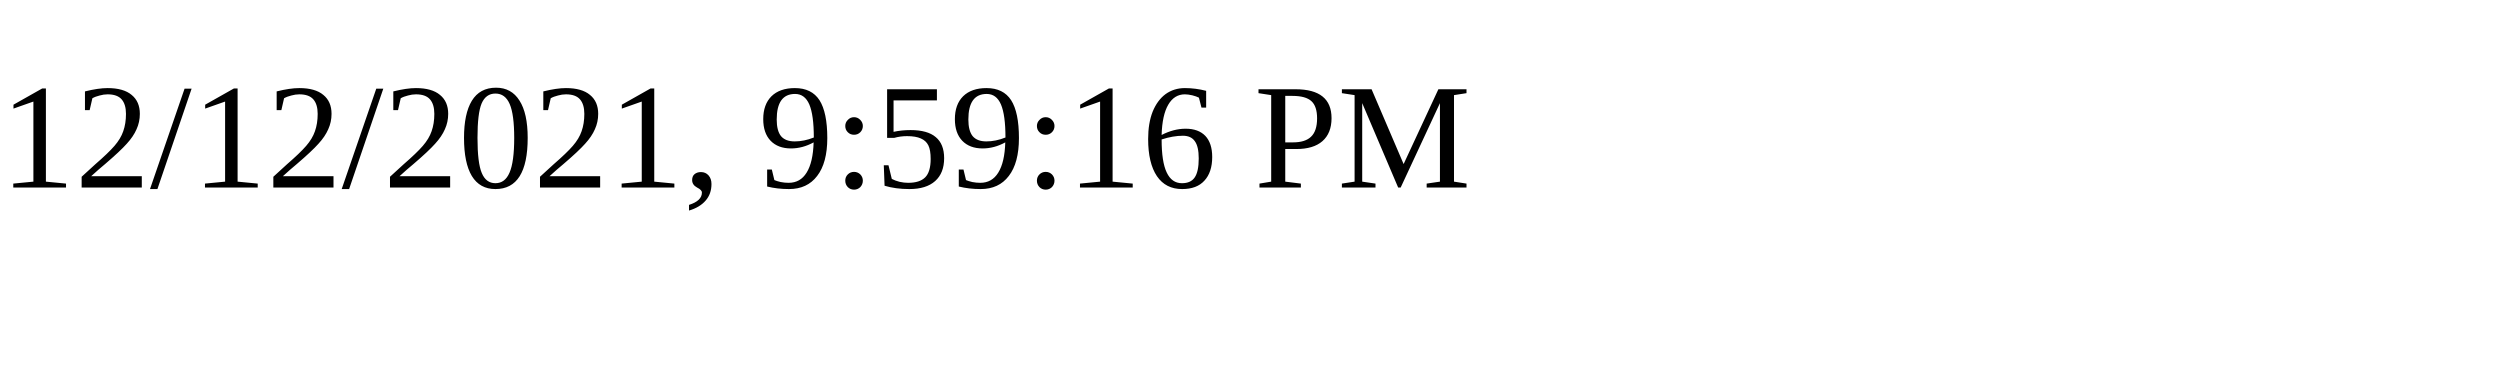
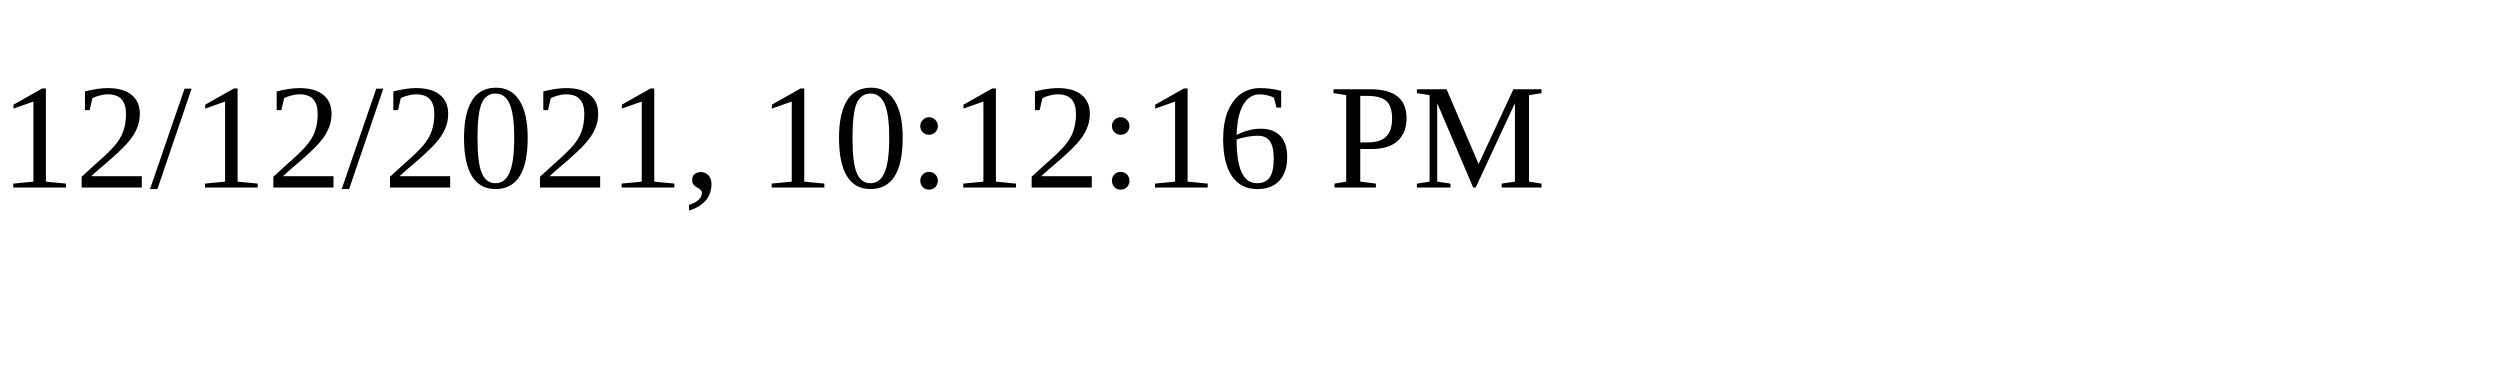
<svg xmlns="http://www.w3.org/2000/svg" height="30" width="200">
-   <text x="0" y="15">12/12/2021, 9:59:16 PM</text>
+   <text x="0" y="15">12/12/2021, 10:12:16 PM</text>
</svg>
